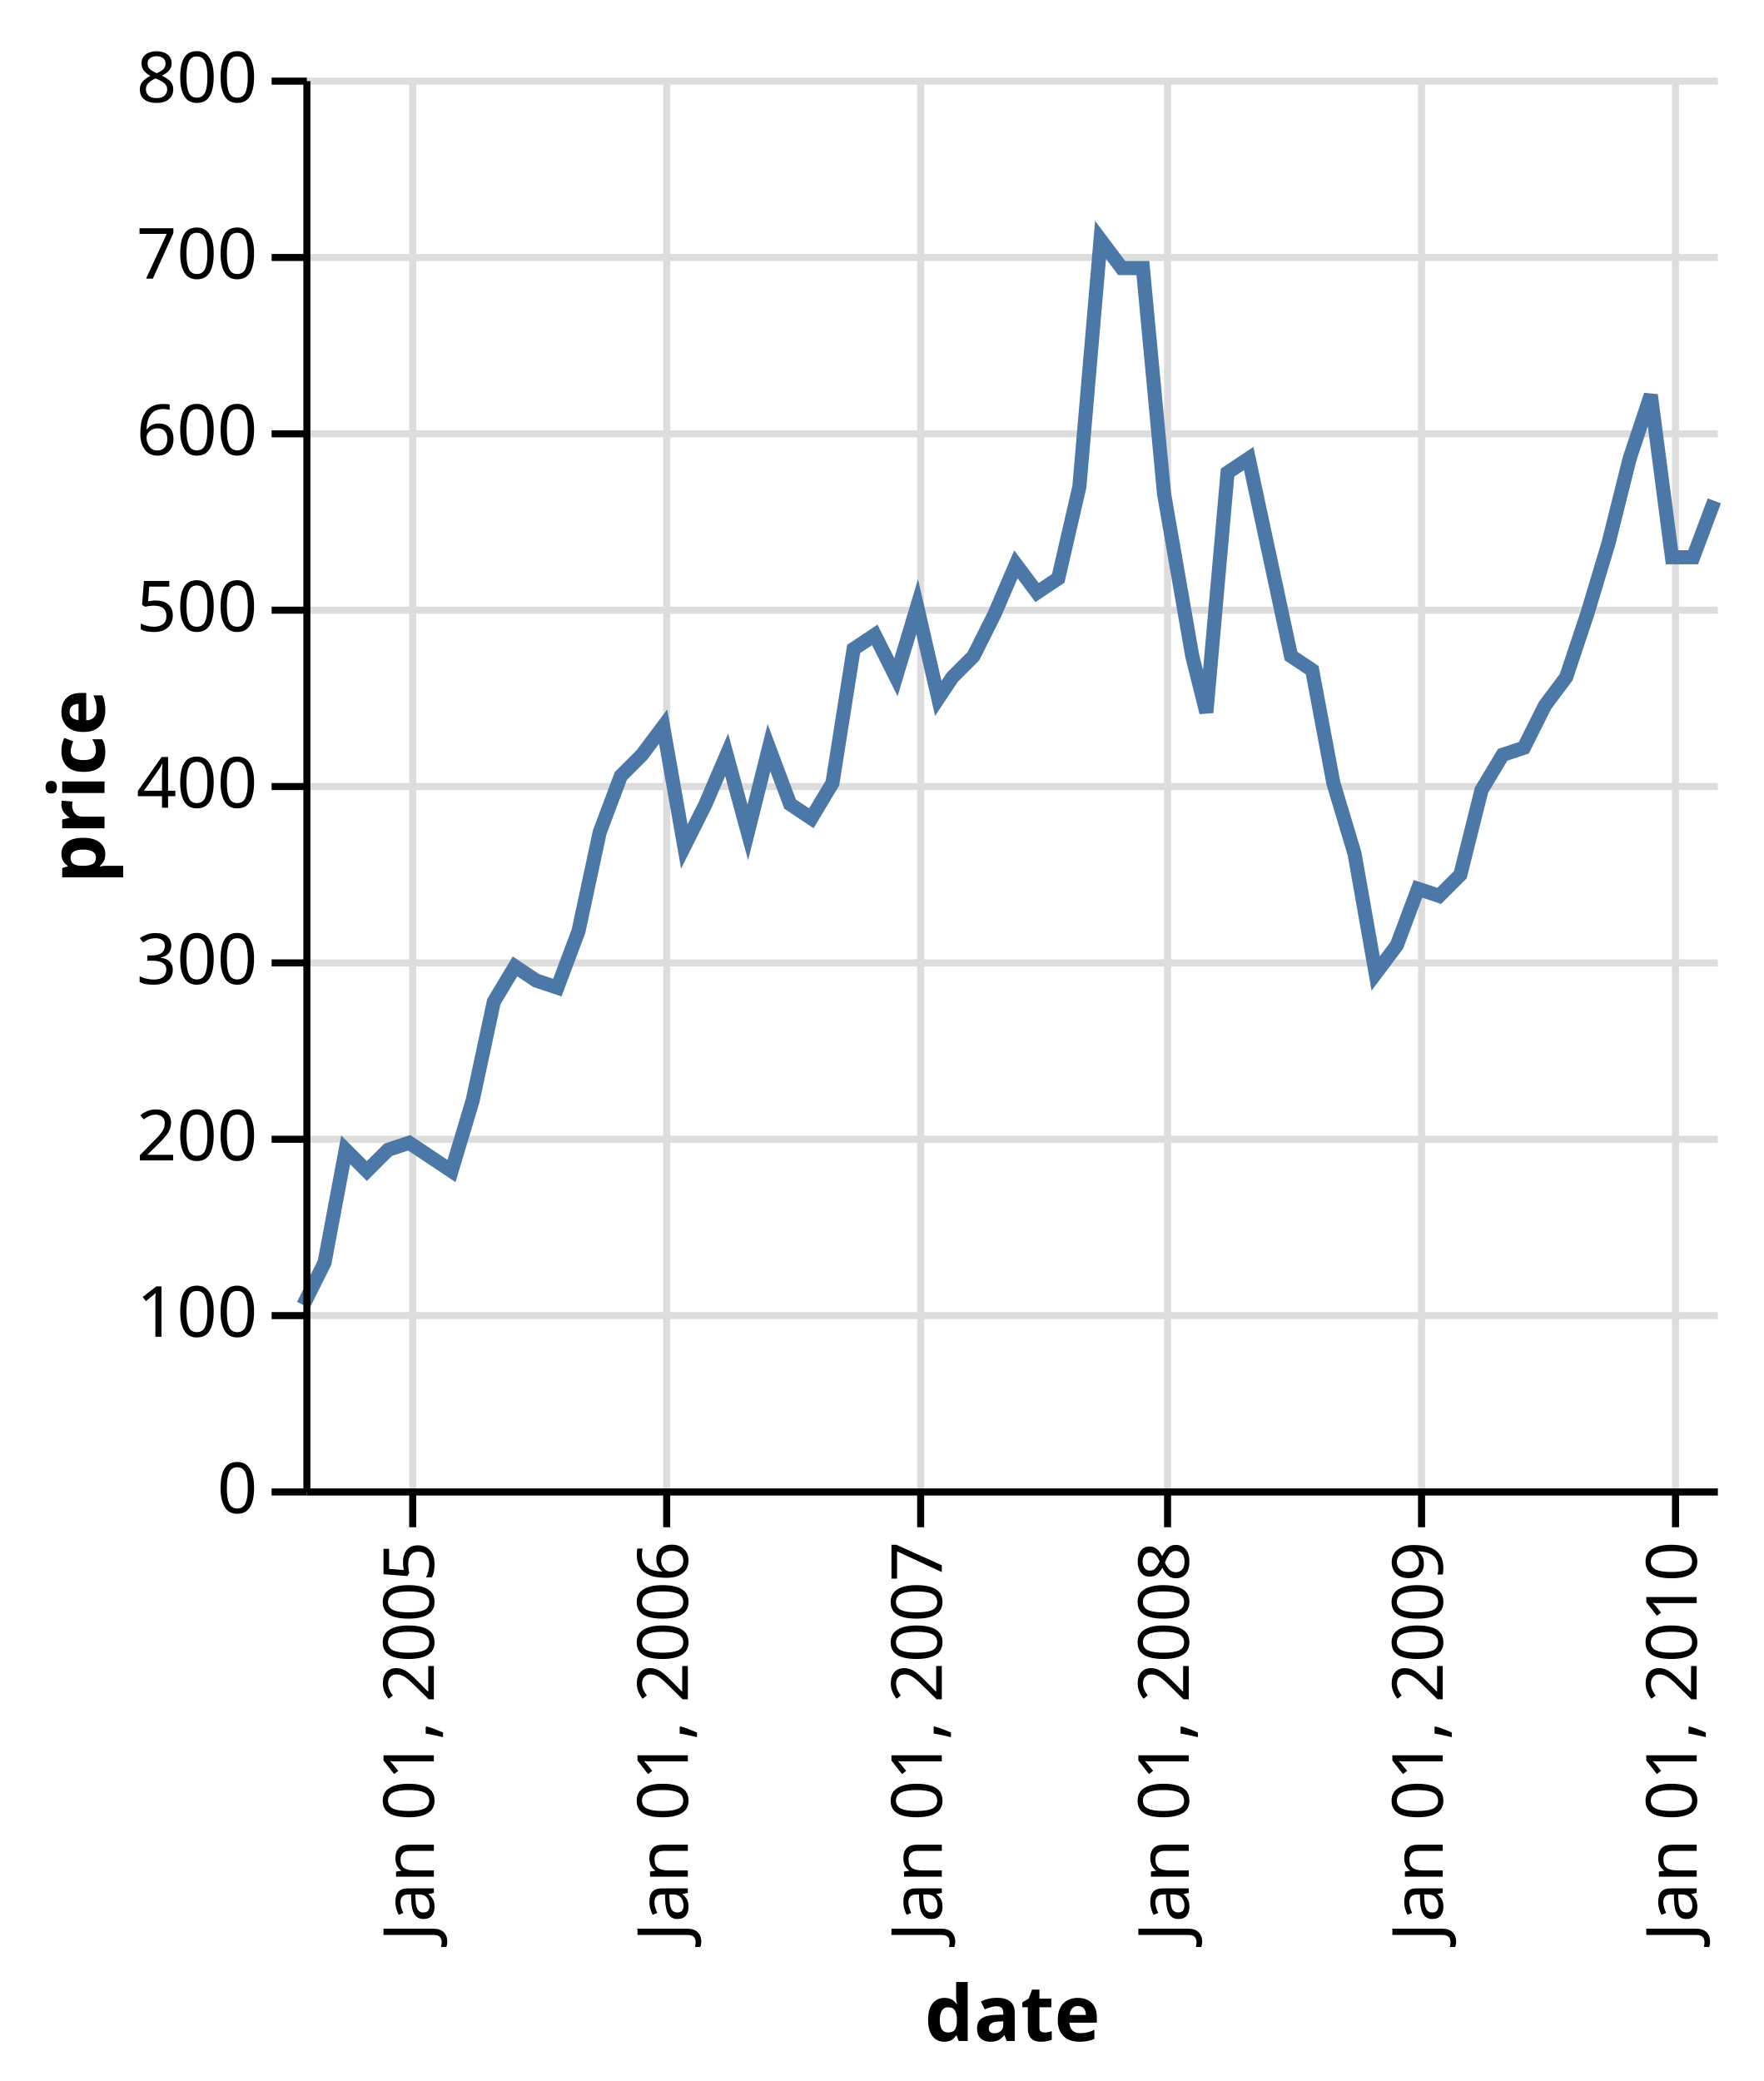
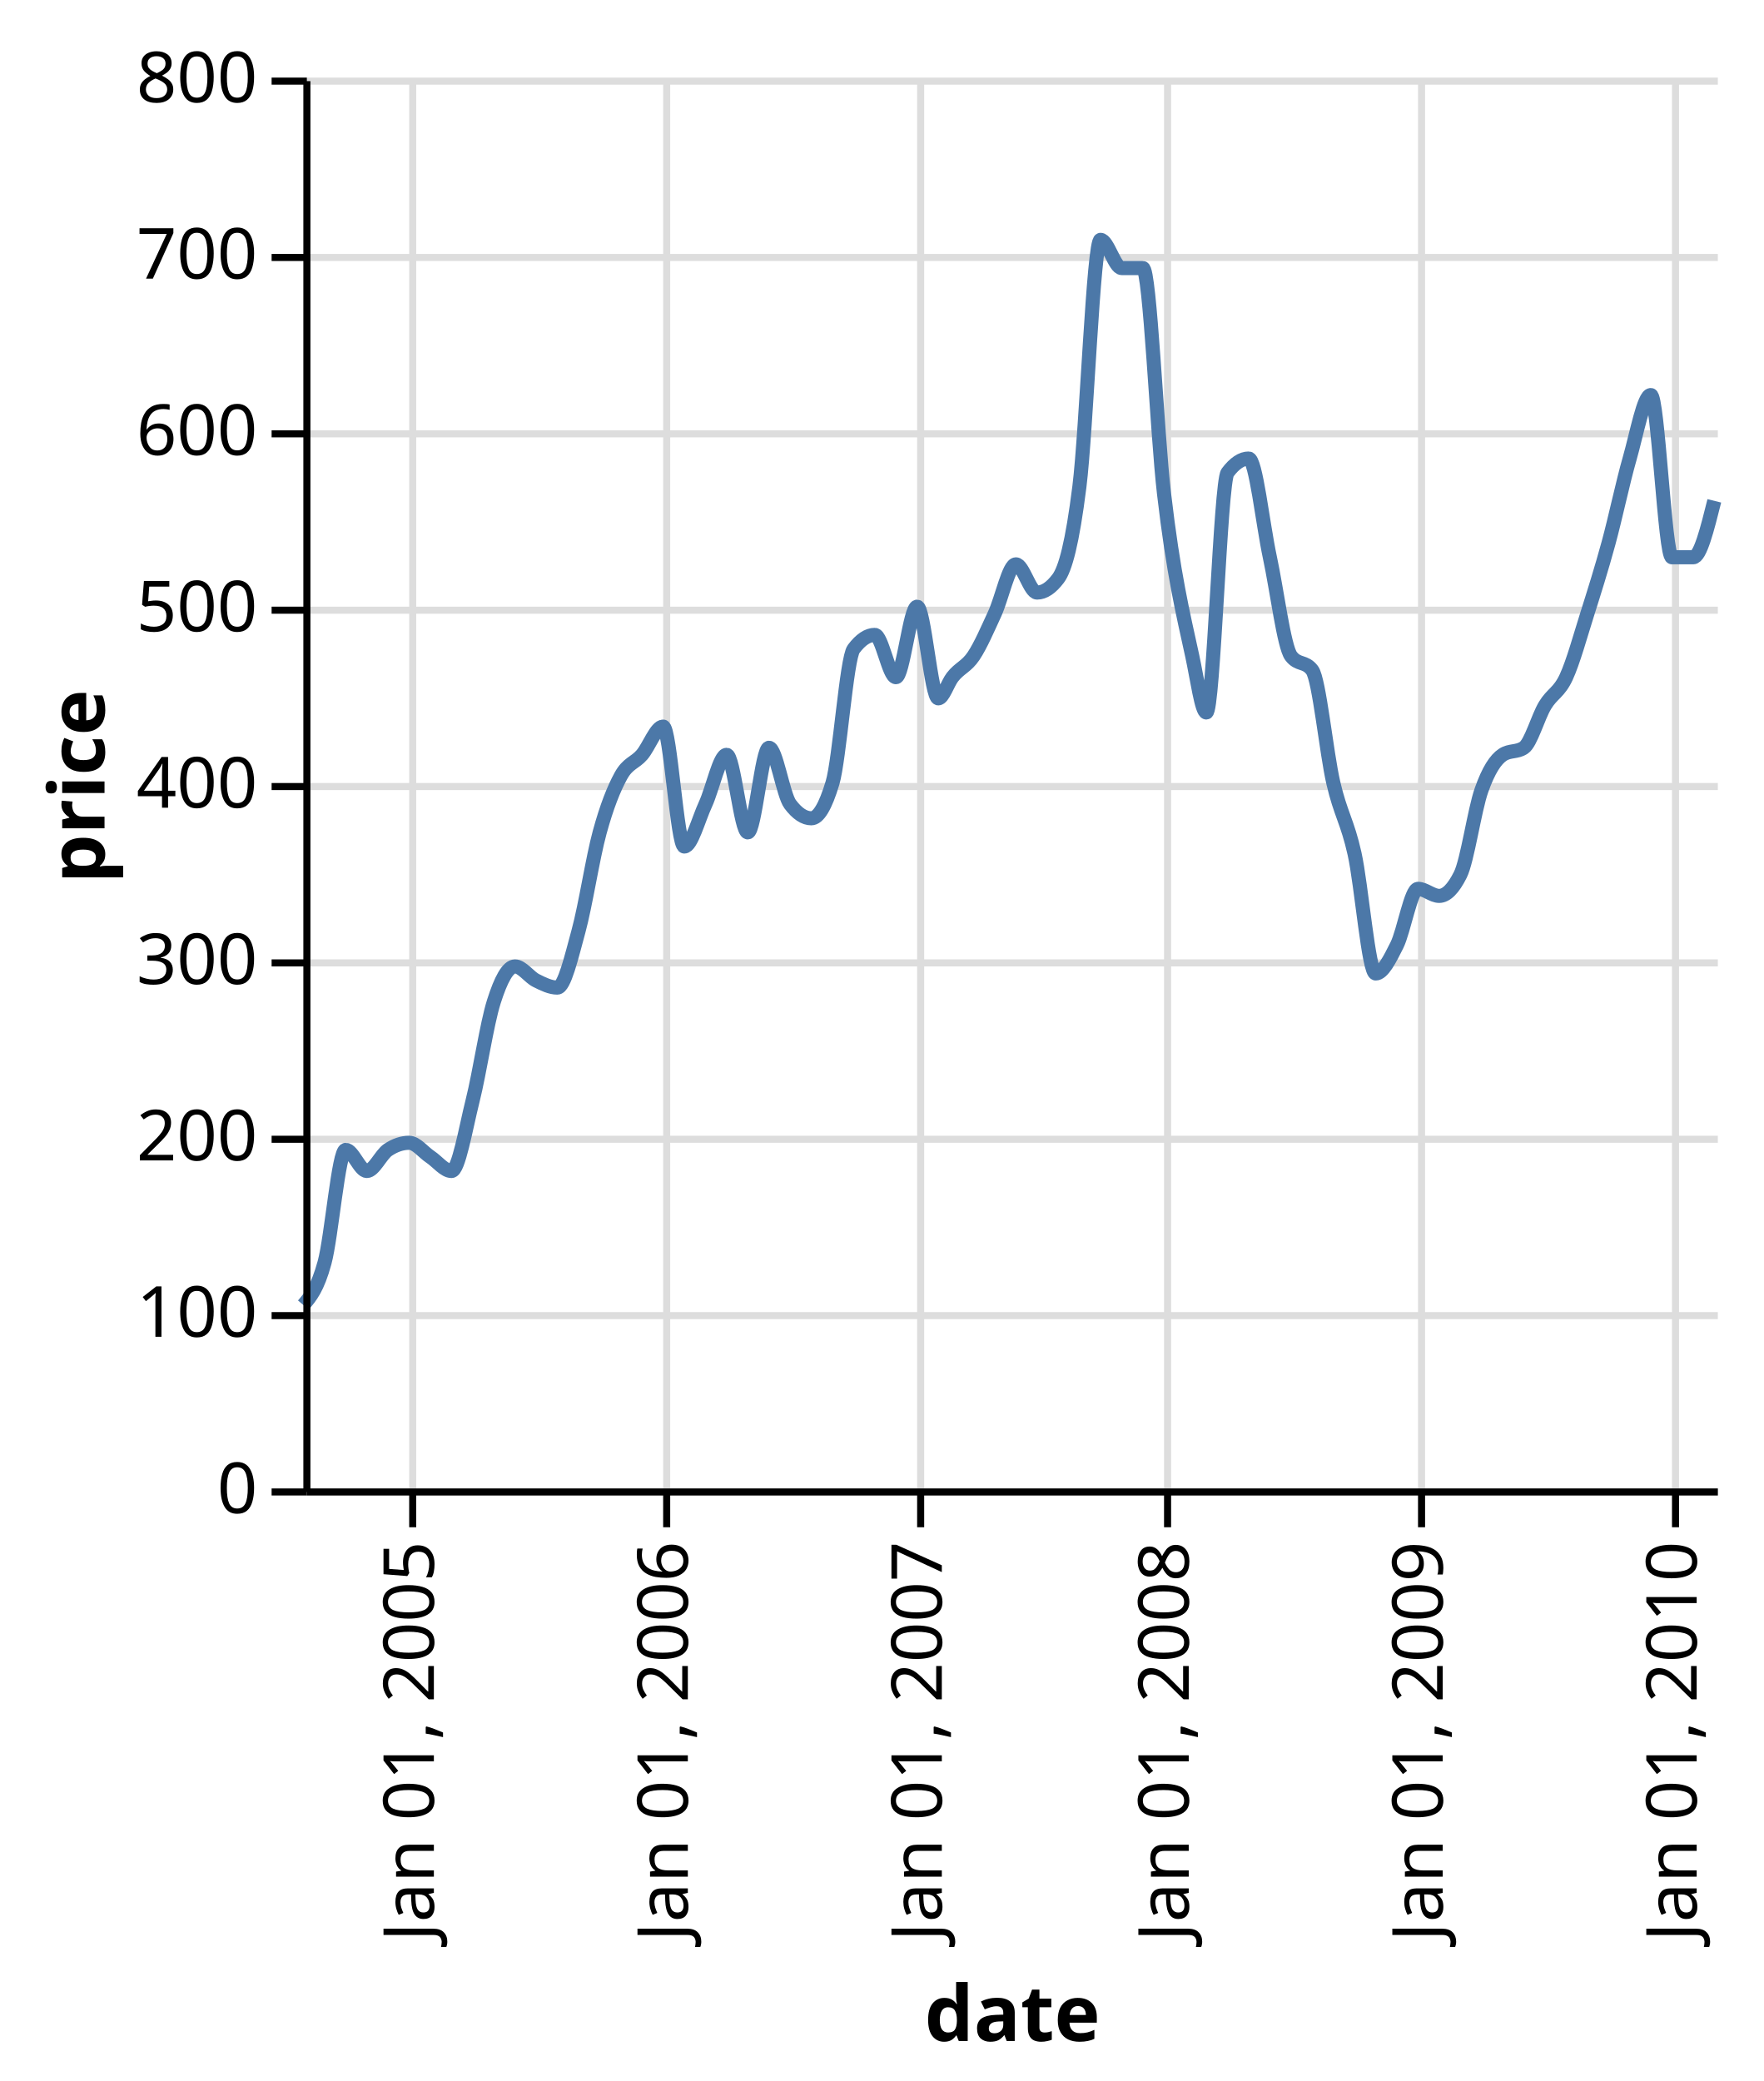
<svg xmlns="http://www.w3.org/2000/svg" class="marks" width="250" height="295" viewBox="0 0 250 295" version="1.1">
  <g transform="translate(43,11)">
    <g class="mark-group role-frame root">
      <g transform="translate(0,0)">
        <path class="background" d="M0,0h200v200h-200Z" style="fill: none;" />
        <g>
          <g class="mark-group role-axis">
            <g transform="translate(0.5,200.5)">
              <path class="background" d="M0,0h0v0h0Z" style="pointer-events: none; fill: none;" />
              <g>
                <g class="mark-rule role-axis-grid" style="pointer-events: none;">
                  <line transform="translate(15,-200)" x2="0" y2="200" style="fill: none; stroke: #ddd; stroke-width: 1; stroke-dasharray: ; opacity: 1;" />
                  <line transform="translate(51,-200)" x2="0" y2="200" style="fill: none; stroke: #ddd; stroke-width: 1; stroke-dasharray: ; opacity: 1;" />
                  <line transform="translate(87,-200)" x2="0" y2="200" style="fill: none; stroke: #ddd; stroke-width: 1; stroke-dasharray: ; opacity: 1;" />
                  <line transform="translate(122,-200)" x2="0" y2="200" style="fill: none; stroke: #ddd; stroke-width: 1; stroke-dasharray: ; opacity: 1;" />
                  <line transform="translate(158,-200)" x2="0" y2="200" style="fill: none; stroke: #ddd; stroke-width: 1; stroke-dasharray: ; opacity: 1;" />
                  <line transform="translate(194,-200)" x2="0" y2="200" style="fill: none; stroke: #ddd; stroke-width: 1; stroke-dasharray: ; opacity: 1;" />
                </g>
              </g>
            </g>
          </g>
          <g class="mark-group role-axis">
            <g transform="translate(0.5,0.5)">
              <path class="background" d="M0,0h0v0h0Z" style="pointer-events: none; fill: none;" />
              <g>
                <g class="mark-rule role-axis-grid" style="pointer-events: none;">
                  <line transform="translate(0,200)" x2="200" y2="0" style="fill: none; stroke: #ddd; stroke-width: 1; stroke-dasharray: ; opacity: 1;" />
                  <line transform="translate(0,175)" x2="200" y2="0" style="fill: none; stroke: #ddd; stroke-width: 1; stroke-dasharray: ; opacity: 1;" />
                  <line transform="translate(0,150)" x2="200" y2="0" style="fill: none; stroke: #ddd; stroke-width: 1; stroke-dasharray: ; opacity: 1;" />
                  <line transform="translate(0,125)" x2="200" y2="0" style="fill: none; stroke: #ddd; stroke-width: 1; stroke-dasharray: ; opacity: 1;" />
                  <line transform="translate(0,100)" x2="200" y2="0" style="fill: none; stroke: #ddd; stroke-width: 1; stroke-dasharray: ; opacity: 1;" />
                  <line transform="translate(0,75)" x2="200" y2="0" style="fill: none; stroke: #ddd; stroke-width: 1; stroke-dasharray: ; opacity: 1;" />
                  <line transform="translate(0,50)" x2="200" y2="0" style="fill: none; stroke: #ddd; stroke-width: 1; stroke-dasharray: ; opacity: 1;" />
                  <line transform="translate(0,25)" x2="200" y2="0" style="fill: none; stroke: #ddd; stroke-width: 1; stroke-dasharray: ; opacity: 1;" />
                  <line transform="translate(0,0)" x2="200" y2="0" style="fill: none; stroke: #ddd; stroke-width: 1; stroke-dasharray: ; opacity: 1;" />
                </g>
              </g>
            </g>
          </g>
          <g class="mark-group role-scope nested_main_group">
            <g transform="translate(0,0)">
              <path class="background" d="M0,0h200v200h-200Z" style="fill: transparent;" />
              <g>
                <g class="mark-line role-mark marks">
-                   <path d="M200,60L197,68L194,68L191,45L188,54L185,66L182,76L179,85L176,89L173,95L170,96L167,101L164,113L161,116L158,115L155,123L152,127L149,110L146,100L143,84L140,82L137,68L134,54L131,56L128,90L126,82L122,59L119,27L116,27L113,23L110,58L107,71L104,73L101,69L98,76L95,82L92,85L90,88L87,75L84,85L81,79L78,81L75,100L72,105L69,103L66,95L63,107L60,96L57,103L54,109L51,92L48,96L45,99L42,107L39,121L36,129L33,128L30,126L27,131L24,145L21,155L18,153L15,151L12,152L9,155L6,152L3,168L0,174" style="fill: none; stroke: #4c78a8; stroke-width: 2;" />
+                   <path d="M200,60C199,64,198,68,197,68C196,68,195,68,194,68C193,68,192,45,191,45C190,45,189,50.5,188,54C187,57.5,186,62.333,185,66C184,69.667,183,72.833,182,76C181,79.167,180,82.833,179,85C178,87.167,177,87.333,176,89C175,90.667,174,94.333,173,95C172,95.667,171,95.333,170,96C169,96.667,168,98.167,167,101C166,103.833,165,111,164,113C163,115,162,116,161,116C160,116,159,115,158,115C157,115,156,121,155,123C154,125,153,127,152,127C151,127,150,114.5,149,110C148,105.5,147,104.333,146,100C145,95.667,144,85.333,143,84C142,82.667,141,83.333,140,82C139,80.667,138,72.667,137,68C136,63.333,135,54,134,54C133,54,132,54.667,131,56C130,57.333,129,90,128,90C127.333,90,126.667,85.056,126,82C124.667,75.889,123.333,70.413,122,59C121,50.44,120,27,119,27C118,27,117,27,116,27C115,27,114,23,113,23C112,23,111,50,110,58C109,66,108,69.667,107,71C106,72.333,105,73,104,73C103,73,102,69,101,69C100,69,99,73.833,98,76C97,78.167,96,80.5,95,82C94,83.5,93,83.7,92,85C91.333,85.867,90.667,88,90,88C89,88,88,75,87,75C86,75,85,85,84,85C83,85,82,79,81,79C80,79,79,79.667,78,81C77,82.333,76,96.667,75,100C74,103.333,73,105,72,105C71,105,70,104.333,69,103C68,101.667,67,95,66,95C65,95,64,107,63,107C62,107,61,96,60,96C59,96,58,100.833,57,103C56,105.167,55,109,54,109C53,109,52,92,51,92C50,92,49,94.833,48,96C47,97.167,46,97.167,45,99C44,100.833,43,103.333,42,107C41,110.667,40,117.333,39,121C38,124.667,37,129,36,129C35,129,34,128.5,33,128C32,127.5,31,126,30,126C29,126,28,127.833,27,131C26,134.167,25,141,24,145C23,149,22,155,21,155C20,155,19,153.667,18,153C17,152.333,16,151,15,151C14,151,13,151.333,12,152C11,152.667,10,155,9,155C8,155,7,152,6,152C5,152,4,164.333,3,168C2,171.667,1,172.833,0,174" style="fill: none; stroke: #4c78a8; stroke-width: 2;" />
                </g>
              </g>
            </g>
          </g>
          <g class="mark-group role-axis">
            <g transform="translate(0.5,200.5)">
              <path class="background" d="M0,0h0v0h0Z" style="pointer-events: none; fill: none;" />
              <g>
                <g class="mark-rule role-axis-tick" style="pointer-events: none;">
                  <line transform="translate(15,0)" x2="0" y2="5" style="fill: none; stroke: #000; stroke-width: 1; opacity: 1;" />
                  <line transform="translate(51,0)" x2="0" y2="5" style="fill: none; stroke: #000; stroke-width: 1; opacity: 1;" />
                  <line transform="translate(87,0)" x2="0" y2="5" style="fill: none; stroke: #000; stroke-width: 1; opacity: 1;" />
                  <line transform="translate(122,0)" x2="0" y2="5" style="fill: none; stroke: #000; stroke-width: 1; opacity: 1;" />
                  <line transform="translate(158,0)" x2="0" y2="5" style="fill: none; stroke: #000; stroke-width: 1; opacity: 1;" />
                  <line transform="translate(194,0)" x2="0" y2="5" style="fill: none; stroke: #000; stroke-width: 1; opacity: 1;" />
                </g>
                <g class="mark-text role-axis-label" style="pointer-events: none;">
                  <text text-anchor="end" transform="translate(15,7) rotate(270) translate(0,3)" style="font: 10px sans-serif; fill: #000; opacity: 1;">Jan 01, 2005</text>
                  <text text-anchor="end" transform="translate(51,7) rotate(270) translate(0,3)" style="font: 10px sans-serif; fill: #000; opacity: 1;">Jan 01, 2006</text>
                  <text text-anchor="end" transform="translate(87,7) rotate(270) translate(0,3)" style="font: 10px sans-serif; fill: #000; opacity: 1;">Jan 01, 2007</text>
                  <text text-anchor="end" transform="translate(122,7) rotate(270) translate(0,3)" style="font: 10px sans-serif; fill: #000; opacity: 1;">Jan 01, 2008</text>
                  <text text-anchor="end" transform="translate(158,7) rotate(270) translate(0,3)" style="font: 10px sans-serif; fill: #000; opacity: 1;">Jan 01, 2009</text>
                  <text text-anchor="end" transform="translate(194,7) rotate(270) translate(0,3)" style="font: 10px sans-serif; fill: #000; opacity: 1;">Jan 01, 2010</text>
                </g>
                <g class="mark-rule role-axis-domain" style="pointer-events: none;">
                  <line transform="translate(0,0)" x2="200" y2="0" style="fill: none; stroke: #000; stroke-width: 1; opacity: 1;" />
                </g>
                <g class="mark-text role-axis-title" style="pointer-events: none;">
                  <text text-anchor="middle" transform="translate(100,77.82715)" style="font: bold 11px sans-serif; fill: #000; opacity: 1;">date</text>
                </g>
              </g>
            </g>
          </g>
          <g class="mark-group role-axis">
            <g transform="translate(0.5,0.5)">
              <path class="background" d="M0,0h0v0h0Z" style="pointer-events: none; fill: none;" />
              <g>
                <g class="mark-rule role-axis-tick" style="pointer-events: none;">
                  <line transform="translate(0,200)" x2="-5" y2="0" style="fill: none; stroke: #000; stroke-width: 1; opacity: 1;" />
                  <line transform="translate(0,175)" x2="-5" y2="0" style="fill: none; stroke: #000; stroke-width: 1; opacity: 1;" />
                  <line transform="translate(0,150)" x2="-5" y2="0" style="fill: none; stroke: #000; stroke-width: 1; opacity: 1;" />
                  <line transform="translate(0,125)" x2="-5" y2="0" style="fill: none; stroke: #000; stroke-width: 1; opacity: 1;" />
                  <line transform="translate(0,100)" x2="-5" y2="0" style="fill: none; stroke: #000; stroke-width: 1; opacity: 1;" />
                  <line transform="translate(0,75)" x2="-5" y2="0" style="fill: none; stroke: #000; stroke-width: 1; opacity: 1;" />
                  <line transform="translate(0,50)" x2="-5" y2="0" style="fill: none; stroke: #000; stroke-width: 1; opacity: 1;" />
                  <line transform="translate(0,25)" x2="-5" y2="0" style="fill: none; stroke: #000; stroke-width: 1; opacity: 1;" />
                  <line transform="translate(0,0)" x2="-5" y2="0" style="fill: none; stroke: #000; stroke-width: 1; opacity: 1;" />
                </g>
                <g class="mark-text role-axis-label" style="pointer-events: none;">
                  <text text-anchor="end" transform="translate(-7,203)" style="font: 10px sans-serif; fill: #000; opacity: 1;">0</text>
                  <text text-anchor="end" transform="translate(-7,178)" style="font: 10px sans-serif; fill: #000; opacity: 1;">100</text>
                  <text text-anchor="end" transform="translate(-7,153)" style="font: 10px sans-serif; fill: #000; opacity: 1;">200</text>
                  <text text-anchor="end" transform="translate(-7,128)" style="font: 10px sans-serif; fill: #000; opacity: 1;">300</text>
                  <text text-anchor="end" transform="translate(-7,103)" style="font: 10px sans-serif; fill: #000; opacity: 1;">400</text>
                  <text text-anchor="end" transform="translate(-7,78)" style="font: 10px sans-serif; fill: #000; opacity: 1;">500</text>
                  <text text-anchor="end" transform="translate(-7,53)" style="font: 10px sans-serif; fill: #000; opacity: 1;">600</text>
                  <text text-anchor="end" transform="translate(-7,28)" style="font: 10px sans-serif; fill: #000; opacity: 1;">700</text>
                  <text text-anchor="end" transform="translate(-7,3)" style="font: 10px sans-serif; fill: #000; opacity: 1;">800</text>
                </g>
                <g class="mark-rule role-axis-domain" style="pointer-events: none;">
                  <line transform="translate(0,200)" x2="0" y2="-200" style="fill: none; stroke: #000; stroke-width: 1; opacity: 1;" />
                </g>
                <g class="mark-text role-axis-title" style="pointer-events: none;">
                  <text text-anchor="middle" transform="translate(-26.68457,100) rotate(-90) translate(0,-2)" style="font: bold 11px sans-serif; fill: #000; opacity: 1;">price</text>
                </g>
              </g>
            </g>
          </g>
        </g>
      </g>
    </g>
  </g>
</svg>
